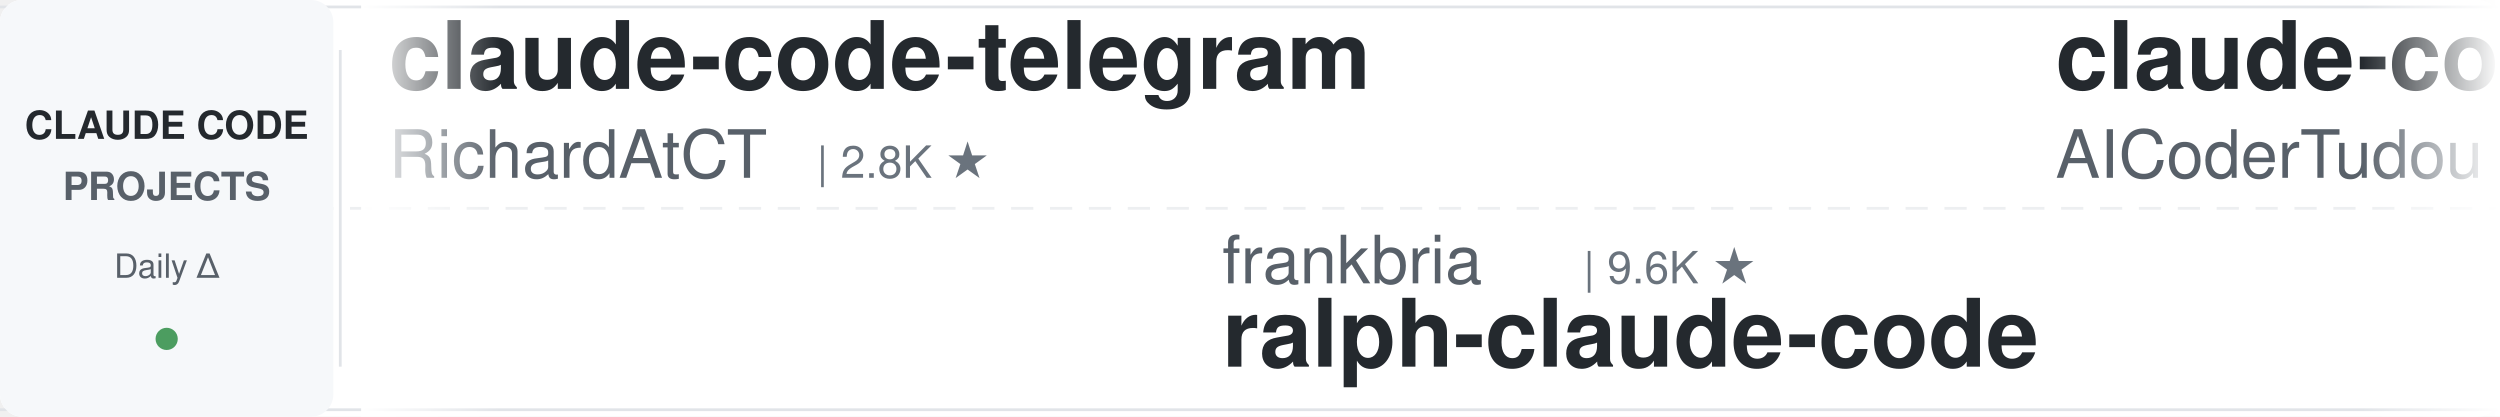
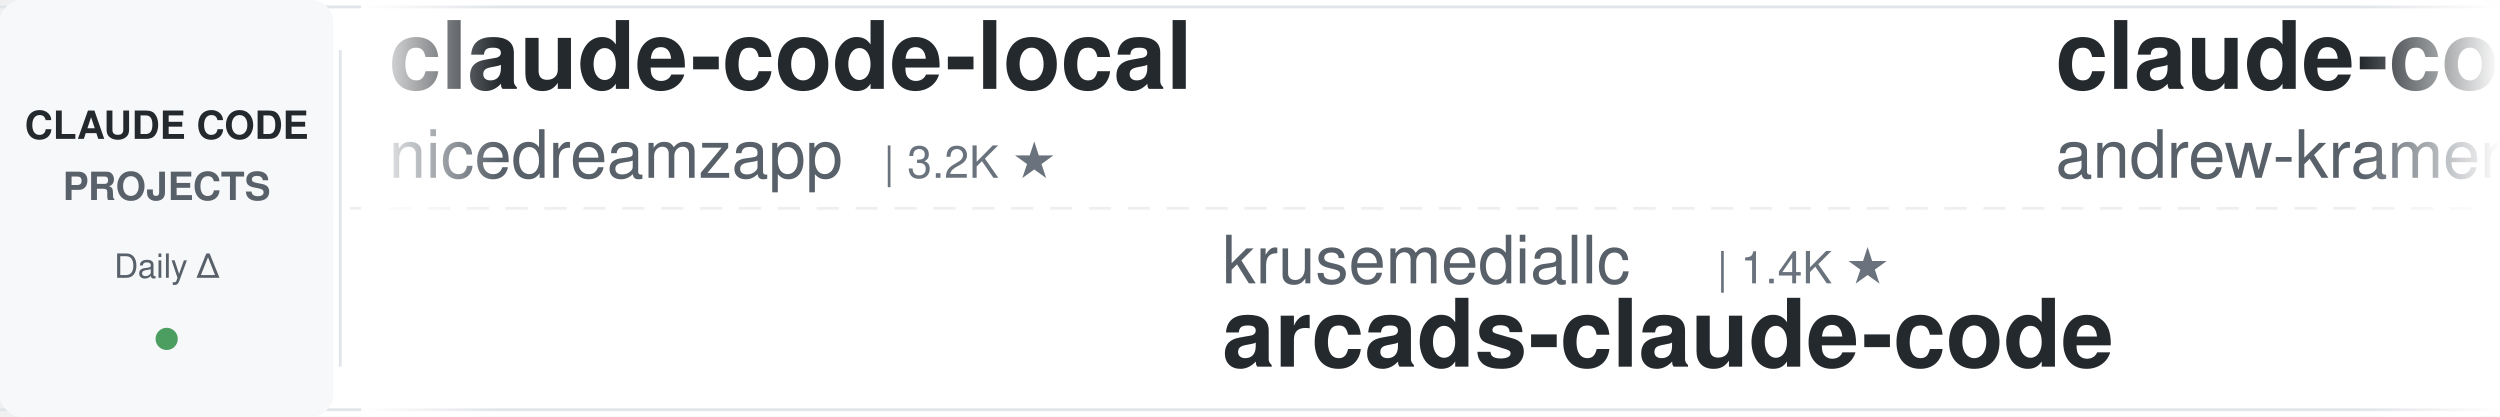
<svg xmlns="http://www.w3.org/2000/svg" width="900" height="150">
  <defs>
    <linearGradient id="leftFade" x1="0%" y1="0%" x2="100%" y2="0%">
      <stop offset="0%" style="stop-color:#ffffff;stop-opacity:1" />
      <stop offset="100%" style="stop-color:#ffffff;stop-opacity:0" />
    </linearGradient>
    <linearGradient id="rightFade" x1="0%" y1="0%" x2="100%" y2="0%">
      <stop offset="0%" style="stop-color:#ffffff;stop-opacity:0" />
      <stop offset="100%" style="stop-color:#ffffff;stop-opacity:1" />
    </linearGradient>
  </defs>
  <rect width="900" height="150" fill="#ffffff" rx="8" />
  <rect x="0" y="2" width="900" height="1" fill="#e1e4e8" />
  <rect x="0" y="147" width="900" height="1" fill="#e1e4e8" />
  <line x1="0" y1="75" x2="900" y2="75" stroke="#e1e4e8" stroke-width="1" stroke-dasharray="8 6" opacity="0.6" />
  <rect x="0" y="0" width="120" height="150" fill="#f6f8fa" rx="8" />
  <text x="60" y="50" font-family="-apple-system, BlinkMacSystemFont, 'Segoe UI', Helvetica, Arial, sans-serif" font-size="14" font-weight="600" fill="#24292e" text-anchor="middle">CLAUDE CODE</text>
  <text x="60" y="72" font-family="-apple-system, BlinkMacSystemFont, 'Segoe UI', Helvetica, Arial, sans-serif" font-size="14" font-weight="600" fill="#586069" text-anchor="middle">PROJECTS</text>
  <text x="60" y="100" font-family="-apple-system, BlinkMacSystemFont, 'Segoe UI', Helvetica, Arial, sans-serif" font-size="12" font-weight="500" fill="#586069" text-anchor="middle">Daily Δ</text>
  <circle cx="60" cy="122" r="4" fill="#22863a" opacity="0.8" />
  <rect x="122" y="18" width="1" height="114" fill="#e1e4e8" />
  <clipPath id="tickerClip">
    <rect x="130" y="0" width="770" height="150" />
  </clipPath>
  <g clip-path="url(#tickerClip)">
    <g id="tickerItems">
      <animateTransform attributeName="transform" attributeType="XML" type="translate" from="0 0" to="-3000 0" dur="54s" repeatCount="indefinite" />
      <g transform="translate(0, 0)">
-         <text x="140" y="32" font-family="-apple-system, BlinkMacSystemFont, 'Segoe UI', Helvetica, Arial, sans-serif" font-size="34" font-weight="600" fill="#24292e">claude-code-telegram</text>
-         <text x="140" y="64" font-family="-apple-system, BlinkMacSystemFont, 'Segoe UI', Helvetica, Arial, sans-serif" font-size="24" font-weight="400" fill="#586069">RichardAtCT</text>
-         <text x="294" y="64" font-family="-apple-system, BlinkMacSystemFont, 'Segoe UI', Helvetica, Arial, sans-serif" font-size="16" font-weight="500" fill="#6a737d">| 2.8K ★</text>
+         <text x="140" y="32" font-family="-apple-system, BlinkMacSystemFont, 'Segoe UI', Helvetica, Arial, sans-serif" font-size="34" font-weight="600" fill="#24292e">claude-code-local</text>
+         <text x="140" y="64" font-family="-apple-system, BlinkMacSystemFont, 'Segoe UI', Helvetica, Arial, sans-serif" font-size="24" font-weight="400" fill="#586069">nicedreamzapp</text>
+         <text x="318" y="64" font-family="-apple-system, BlinkMacSystemFont, 'Segoe UI', Helvetica, Arial, sans-serif" font-size="16" font-weight="500" fill="#6a737d">| 3.2K ★</text>
      </g>
      <g transform="translate(300, 0)">
-         <text x="140" y="102" font-family="-apple-system, BlinkMacSystemFont, 'Segoe UI', Helvetica, Arial, sans-serif" font-size="24" font-weight="400" fill="#586069">frankbria</text>
-         <text x="270" y="102" font-family="-apple-system, BlinkMacSystemFont, 'Segoe UI', Helvetica, Arial, sans-serif" font-size="16" font-weight="500" fill="#6a737d">| 9.6K ★</text>
-         <text x="140" y="132" font-family="-apple-system, BlinkMacSystemFont, 'Segoe UI', Helvetica, Arial, sans-serif" font-size="34" font-weight="600" fill="#24292e">ralph-claude-code</text>
+         <text x="140" y="102" font-family="-apple-system, BlinkMacSystemFont, 'Segoe UI', Helvetica, Arial, sans-serif" font-size="24" font-weight="400" fill="#586069">krusemediallc</text>
+         <text x="318" y="102" font-family="-apple-system, BlinkMacSystemFont, 'Segoe UI', Helvetica, Arial, sans-serif" font-size="16" font-weight="500" fill="#6a737d">| 1.4K ★</text>
+         <text x="140" y="132" font-family="-apple-system, BlinkMacSystemFont, 'Segoe UI', Helvetica, Arial, sans-serif" font-size="34" font-weight="600" fill="#24292e">arcads-claude-code</text>
      </g>
      <g transform="translate(600, 0)">
-         <text x="140" y="32" font-family="-apple-system, BlinkMacSystemFont, 'Segoe UI', Helvetica, Arial, sans-serif" font-size="34" font-weight="600" fill="#24292e">claude-code-tudou</text>
-         <text x="140" y="64" font-family="-apple-system, BlinkMacSystemFont, 'Segoe UI', Helvetica, Arial, sans-serif" font-size="24" font-weight="400" fill="#586069">AICoderTudou</text>
-         <text x="306" y="64" font-family="-apple-system, BlinkMacSystemFont, 'Segoe UI', Helvetica, Arial, sans-serif" font-size="16" font-weight="500" fill="#6a737d">| 496 ★</text>
+         <text x="140" y="32" font-family="-apple-system, BlinkMacSystemFont, 'Segoe UI', Helvetica, Arial, sans-serif" font-size="34" font-weight="600" fill="#24292e">claude-code-source-build</text>
+         <text x="140" y="64" font-family="-apple-system, BlinkMacSystemFont, 'Segoe UI', Helvetica, Arial, sans-serif" font-size="24" font-weight="400" fill="#586069">andrew-kramer-inno</text>
+         <text x="378" y="64" font-family="-apple-system, BlinkMacSystemFont, 'Segoe UI', Helvetica, Arial, sans-serif" font-size="16" font-weight="500" fill="#6a737d">| 594 ★</text>
      </g>
      <g transform="translate(900, 0)">
-         <text x="140" y="102" font-family="-apple-system, BlinkMacSystemFont, 'Segoe UI', Helvetica, Arial, sans-serif" font-size="24" font-weight="400" fill="#586069">wanshuiyin</text>
-         <text x="282" y="102" font-family="-apple-system, BlinkMacSystemFont, 'Segoe UI', Helvetica, Arial, sans-serif" font-size="16" font-weight="500" fill="#6a737d">| 15.0K ★</text>
-         <text x="140" y="132" font-family="-apple-system, BlinkMacSystemFont, 'Segoe UI', Helvetica, Arial, sans-serif" font-size="34" font-weight="600" fill="#24292e">Auto-claude-code-researc...</text>
+         <text x="140" y="102" font-family="-apple-system, BlinkMacSystemFont, 'Segoe UI', Helvetica, Arial, sans-serif" font-size="24" font-weight="400" fill="#586069">darcyegb</text>
+         <text x="258" y="102" font-family="-apple-system, BlinkMacSystemFont, 'Segoe UI', Helvetica, Arial, sans-serif" font-size="16" font-weight="500" fill="#6a737d">| 760 ★</text>
+         <text x="140" y="132" font-family="-apple-system, BlinkMacSystemFont, 'Segoe UI', Helvetica, Arial, sans-serif" font-size="34" font-weight="600" fill="#24292e">ClaudeCodeAgents</text>
      </g>
      <g transform="translate(1200, 0)">
-         <text x="140" y="32" font-family="-apple-system, BlinkMacSystemFont, 'Segoe UI', Helvetica, Arial, sans-serif" font-size="34" font-weight="600" fill="#24292e">learn-claude-code</text>
-         <text x="140" y="64" font-family="-apple-system, BlinkMacSystemFont, 'Segoe UI', Helvetica, Arial, sans-serif" font-size="24" font-weight="400" fill="#586069">shareAI-lab</text>
-         <text x="294" y="64" font-family="-apple-system, BlinkMacSystemFont, 'Segoe UI', Helvetica, Arial, sans-serif" font-size="16" font-weight="500" fill="#6a737d">| 74.9K ★</text>
+         <text x="140" y="32" font-family="-apple-system, BlinkMacSystemFont, 'Segoe UI', Helvetica, Arial, sans-serif" font-size="34" font-weight="600" fill="#24292e">claude-code-tips</text>
+         <text x="140" y="64" font-family="-apple-system, BlinkMacSystemFont, 'Segoe UI', Helvetica, Arial, sans-serif" font-size="24" font-weight="400" fill="#586069">ykdojo</text>
+         <text x="234" y="64" font-family="-apple-system, BlinkMacSystemFont, 'Segoe UI', Helvetica, Arial, sans-serif" font-size="16" font-weight="500" fill="#6a737d">| 9.8K ★</text>
      </g>
      <g transform="translate(1500, 0)">
-         <text x="140" y="102" font-family="-apple-system, BlinkMacSystemFont, 'Segoe UI', Helvetica, Arial, sans-serif" font-size="24" font-weight="400" fill="#586069">anthropics</text>
-         <text x="282" y="102" font-family="-apple-system, BlinkMacSystemFont, 'Segoe UI', Helvetica, Arial, sans-serif" font-size="16" font-weight="500" fill="#6a737d">| 6.0K ★</text>
-         <text x="140" y="132" font-family="-apple-system, BlinkMacSystemFont, 'Segoe UI', Helvetica, Arial, sans-serif" font-size="34" font-weight="600" fill="#24292e">claude-code-security-rev...</text>
+         <text x="140" y="102" font-family="-apple-system, BlinkMacSystemFont, 'Segoe UI', Helvetica, Arial, sans-serif" font-size="24" font-weight="400" fill="#586069">disler</text>
+         <text x="234" y="102" font-family="-apple-system, BlinkMacSystemFont, 'Segoe UI', Helvetica, Arial, sans-serif" font-size="16" font-weight="500" fill="#6a737d">| 1.6K ★</text>
+         <text x="140" y="132" font-family="-apple-system, BlinkMacSystemFont, 'Segoe UI', Helvetica, Arial, sans-serif" font-size="34" font-weight="600" fill="#24292e">pi-vs-claude-code</text>
      </g>
      <g transform="translate(1800, 0)">
-         <text x="140" y="32" font-family="-apple-system, BlinkMacSystemFont, 'Segoe UI', Helvetica, Arial, sans-serif" font-size="34" font-weight="600" fill="#24292e">Open-ClaudeCode</text>
-         <text x="140" y="64" font-family="-apple-system, BlinkMacSystemFont, 'Segoe UI', Helvetica, Arial, sans-serif" font-size="24" font-weight="400" fill="#586069">LING71671</text>
-         <text x="270" y="64" font-family="-apple-system, BlinkMacSystemFont, 'Segoe UI', Helvetica, Arial, sans-serif" font-size="16" font-weight="500" fill="#6a737d">| 945 ★</text>
+         <text x="140" y="32" font-family="-apple-system, BlinkMacSystemFont, 'Segoe UI', Helvetica, Arial, sans-serif" font-size="34" font-weight="600" fill="#24292e">claude-code-source</text>
+         <text x="140" y="64" font-family="-apple-system, BlinkMacSystemFont, 'Segoe UI', Helvetica, Arial, sans-serif" font-size="24" font-weight="400" fill="#586069">hangsman</text>
+         <text x="258" y="64" font-family="-apple-system, BlinkMacSystemFont, 'Segoe UI', Helvetica, Arial, sans-serif" font-size="16" font-weight="500" fill="#6a737d">| 790 ★</text>
      </g>
      <g transform="translate(2100, 0)">
-         <text x="140" y="102" font-family="-apple-system, BlinkMacSystemFont, 'Segoe UI', Helvetica, Arial, sans-serif" font-size="24" font-weight="400" fill="#586069">davila7</text>
-         <text x="246" y="102" font-family="-apple-system, BlinkMacSystemFont, 'Segoe UI', Helvetica, Arial, sans-serif" font-size="16" font-weight="500" fill="#6a737d">| 30.3K ★</text>
-         <text x="140" y="132" font-family="-apple-system, BlinkMacSystemFont, 'Segoe UI', Helvetica, Arial, sans-serif" font-size="34" font-weight="600" fill="#24292e">claude-code-templates</text>
+         <text x="140" y="102" font-family="-apple-system, BlinkMacSystemFont, 'Segoe UI', Helvetica, Arial, sans-serif" font-size="24" font-weight="400" fill="#586069">ding113</text>
+         <text x="246" y="102" font-family="-apple-system, BlinkMacSystemFont, 'Segoe UI', Helvetica, Arial, sans-serif" font-size="16" font-weight="500" fill="#6a737d">| 3.3K ★</text>
+         <text x="140" y="132" font-family="-apple-system, BlinkMacSystemFont, 'Segoe UI', Helvetica, Arial, sans-serif" font-size="34" font-weight="600" fill="#24292e">claude-code-hub</text>
      </g>
      <g transform="translate(2400, 0)">
-         <text x="140" y="32" font-family="-apple-system, BlinkMacSystemFont, 'Segoe UI', Helvetica, Arial, sans-serif" font-size="34" font-weight="600" fill="#24292e">claude-code-transcripts</text>
-         <text x="140" y="64" font-family="-apple-system, BlinkMacSystemFont, 'Segoe UI', Helvetica, Arial, sans-serif" font-size="24" font-weight="400" fill="#586069">simonw</text>
-         <text x="234" y="64" font-family="-apple-system, BlinkMacSystemFont, 'Segoe UI', Helvetica, Arial, sans-serif" font-size="16" font-weight="500" fill="#6a737d">| 1.7K ★</text>
+         <text x="140" y="32" font-family="-apple-system, BlinkMacSystemFont, 'Segoe UI', Helvetica, Arial, sans-serif" font-size="34" font-weight="600" fill="#24292e">claude-code-action</text>
+         <text x="140" y="64" font-family="-apple-system, BlinkMacSystemFont, 'Segoe UI', Helvetica, Arial, sans-serif" font-size="24" font-weight="400" fill="#586069">anthropics</text>
+         <text x="282" y="64" font-family="-apple-system, BlinkMacSystemFont, 'Segoe UI', Helvetica, Arial, sans-serif" font-size="16" font-weight="500" fill="#6a737d">| 8.7K ★</text>
      </g>
      <g transform="translate(2700, 0)">
-         <text x="140" y="102" font-family="-apple-system, BlinkMacSystemFont, 'Segoe UI', Helvetica, Arial, sans-serif" font-size="24" font-weight="400" fill="#586069">Yeachan-Heo</text>
-         <text x="294" y="102" font-family="-apple-system, BlinkMacSystemFont, 'Segoe UI', Helvetica, Arial, sans-serif" font-size="16" font-weight="500" fill="#6a737d">| 38.7K ★</text>
-         <text x="140" y="132" font-family="-apple-system, BlinkMacSystemFont, 'Segoe UI', Helvetica, Arial, sans-serif" font-size="34" font-weight="600" fill="#24292e">oh-my-claudecode</text>
+         <text x="140" y="102" font-family="-apple-system, BlinkMacSystemFont, 'Segoe UI', Helvetica, Arial, sans-serif" font-size="24" font-weight="400" fill="#586069">Yuyz0112</text>
+         <text x="258" y="102" font-family="-apple-system, BlinkMacSystemFont, 'Segoe UI', Helvetica, Arial, sans-serif" font-size="16" font-weight="500" fill="#6a737d">| 2.4K ★</text>
+         <text x="140" y="132" font-family="-apple-system, BlinkMacSystemFont, 'Segoe UI', Helvetica, Arial, sans-serif" font-size="34" font-weight="600" fill="#24292e">claude-code-reverse</text>
      </g>
      <g transform="translate(3000, 0)">
-         <text x="140" y="32" font-family="-apple-system, BlinkMacSystemFont, 'Segoe UI', Helvetica, Arial, sans-serif" font-size="34" font-weight="600" fill="#24292e">claude-code-telegram</text>
-         <text x="140" y="64" font-family="-apple-system, BlinkMacSystemFont, 'Segoe UI', Helvetica, Arial, sans-serif" font-size="24" font-weight="400" fill="#586069">RichardAtCT</text>
-         <text x="294" y="64" font-family="-apple-system, BlinkMacSystemFont, 'Segoe UI', Helvetica, Arial, sans-serif" font-size="16" font-weight="500" fill="#6a737d">| 2.8K ★</text>
+         <text x="140" y="32" font-family="-apple-system, BlinkMacSystemFont, 'Segoe UI', Helvetica, Arial, sans-serif" font-size="34" font-weight="600" fill="#24292e">claude-code-local</text>
+         <text x="140" y="64" font-family="-apple-system, BlinkMacSystemFont, 'Segoe UI', Helvetica, Arial, sans-serif" font-size="24" font-weight="400" fill="#586069">nicedreamzapp</text>
+         <text x="318" y="64" font-family="-apple-system, BlinkMacSystemFont, 'Segoe UI', Helvetica, Arial, sans-serif" font-size="16" font-weight="500" fill="#6a737d">| 3.2K ★</text>
      </g>
      <g transform="translate(3300, 0)">
-         <text x="140" y="102" font-family="-apple-system, BlinkMacSystemFont, 'Segoe UI', Helvetica, Arial, sans-serif" font-size="24" font-weight="400" fill="#586069">frankbria</text>
-         <text x="270" y="102" font-family="-apple-system, BlinkMacSystemFont, 'Segoe UI', Helvetica, Arial, sans-serif" font-size="16" font-weight="500" fill="#6a737d">| 9.6K ★</text>
-         <text x="140" y="132" font-family="-apple-system, BlinkMacSystemFont, 'Segoe UI', Helvetica, Arial, sans-serif" font-size="34" font-weight="600" fill="#24292e">ralph-claude-code</text>
+         <text x="140" y="102" font-family="-apple-system, BlinkMacSystemFont, 'Segoe UI', Helvetica, Arial, sans-serif" font-size="24" font-weight="400" fill="#586069">krusemediallc</text>
+         <text x="318" y="102" font-family="-apple-system, BlinkMacSystemFont, 'Segoe UI', Helvetica, Arial, sans-serif" font-size="16" font-weight="500" fill="#6a737d">| 1.4K ★</text>
+         <text x="140" y="132" font-family="-apple-system, BlinkMacSystemFont, 'Segoe UI', Helvetica, Arial, sans-serif" font-size="34" font-weight="600" fill="#24292e">arcads-claude-code</text>
      </g>
      <g transform="translate(3600, 0)">
-         <text x="140" y="32" font-family="-apple-system, BlinkMacSystemFont, 'Segoe UI', Helvetica, Arial, sans-serif" font-size="34" font-weight="600" fill="#24292e">claude-code-tudou</text>
-         <text x="140" y="64" font-family="-apple-system, BlinkMacSystemFont, 'Segoe UI', Helvetica, Arial, sans-serif" font-size="24" font-weight="400" fill="#586069">AICoderTudou</text>
-         <text x="306" y="64" font-family="-apple-system, BlinkMacSystemFont, 'Segoe UI', Helvetica, Arial, sans-serif" font-size="16" font-weight="500" fill="#6a737d">| 496 ★</text>
+         <text x="140" y="32" font-family="-apple-system, BlinkMacSystemFont, 'Segoe UI', Helvetica, Arial, sans-serif" font-size="34" font-weight="600" fill="#24292e">claude-code-source-build</text>
+         <text x="140" y="64" font-family="-apple-system, BlinkMacSystemFont, 'Segoe UI', Helvetica, Arial, sans-serif" font-size="24" font-weight="400" fill="#586069">andrew-kramer-inno</text>
+         <text x="378" y="64" font-family="-apple-system, BlinkMacSystemFont, 'Segoe UI', Helvetica, Arial, sans-serif" font-size="16" font-weight="500" fill="#6a737d">| 594 ★</text>
      </g>
      <g transform="translate(3900, 0)">
-         <text x="140" y="102" font-family="-apple-system, BlinkMacSystemFont, 'Segoe UI', Helvetica, Arial, sans-serif" font-size="24" font-weight="400" fill="#586069">wanshuiyin</text>
-         <text x="282" y="102" font-family="-apple-system, BlinkMacSystemFont, 'Segoe UI', Helvetica, Arial, sans-serif" font-size="16" font-weight="500" fill="#6a737d">| 15.0K ★</text>
-         <text x="140" y="132" font-family="-apple-system, BlinkMacSystemFont, 'Segoe UI', Helvetica, Arial, sans-serif" font-size="34" font-weight="600" fill="#24292e">Auto-claude-code-researc...</text>
+         <text x="140" y="102" font-family="-apple-system, BlinkMacSystemFont, 'Segoe UI', Helvetica, Arial, sans-serif" font-size="24" font-weight="400" fill="#586069">darcyegb</text>
+         <text x="258" y="102" font-family="-apple-system, BlinkMacSystemFont, 'Segoe UI', Helvetica, Arial, sans-serif" font-size="16" font-weight="500" fill="#6a737d">| 760 ★</text>
+         <text x="140" y="132" font-family="-apple-system, BlinkMacSystemFont, 'Segoe UI', Helvetica, Arial, sans-serif" font-size="34" font-weight="600" fill="#24292e">ClaudeCodeAgents</text>
      </g>
    </g>
  </g>
  <rect x="130" y="0" width="50" height="150" fill="url(#leftFade)" />
  <rect x="850" y="0" width="50" height="150" fill="url(#rightFade)" />
</svg>
